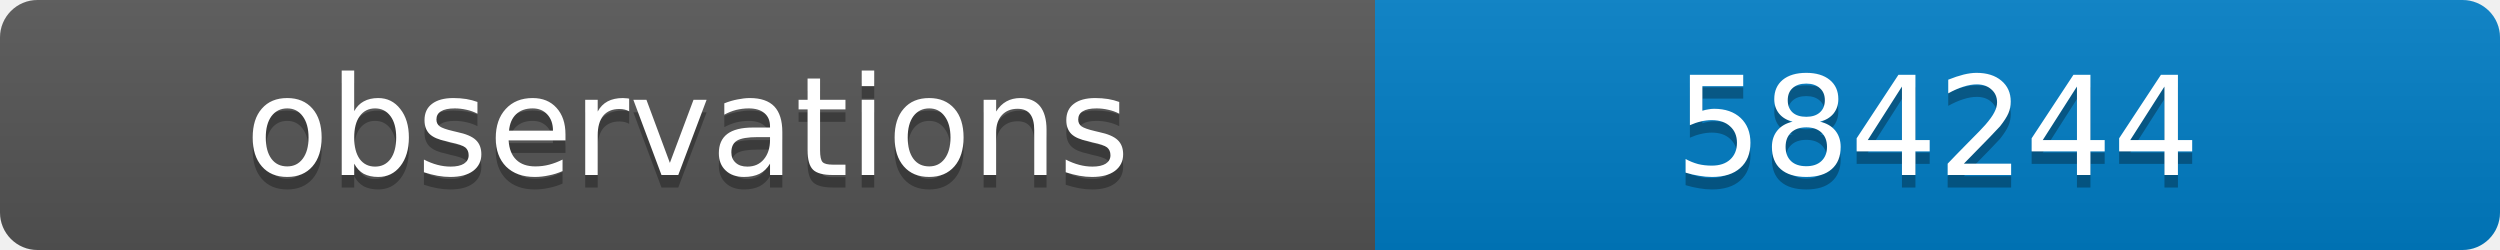
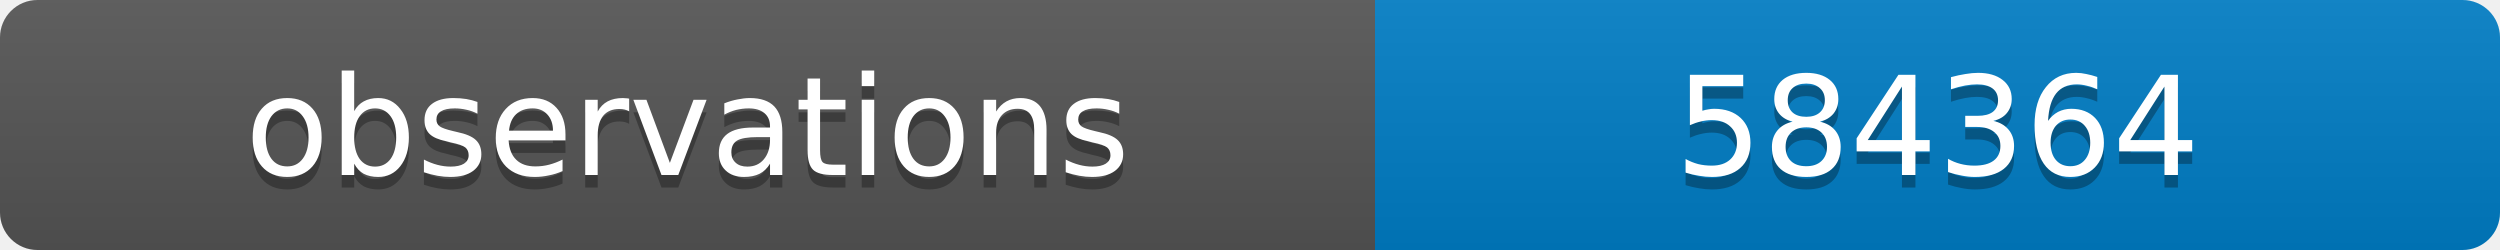
<svg xmlns="http://www.w3.org/2000/svg" width="200" height="20">
  <linearGradient id="b" x2="0" y2="100%">
    <stop offset="0" stop-color="#bbb" stop-opacity=".1" />
    <stop offset="1" stop-opacity=".1" />
  </linearGradient>
  <clipPath id="a">
    <rect width="200" height="20" rx="3" fill="#fff" />
  </clipPath>
  <g clip-path="url(#a)">
    <path fill="#555" d="M0 0h110v20H0z" />
    <path fill="#007ec6" d="M110 0h90v20H110z" />
    <path fill="url(#b)" d="M0 0h200v20H0z" />
  </g>
  <g fill="#fff" text-anchor="middle" font-family="DejaVu Sans,Verdana,Geneva,sans-serif" font-size="11">
    <text x="55" y="15" fill="#010101" fill-opacity=".3">observations</text>
    <text x="55" y="14">observations</text>
-     <text x="155" y="15" fill="#010101" fill-opacity=".3">584244</text>
-     <text x="155" y="14">584244</text>
+     <text x="155" y="15" fill="#010101" fill-opacity=".3">584364</text>
+     <text x="155" y="14">584364</text>
  </g>
</svg>
